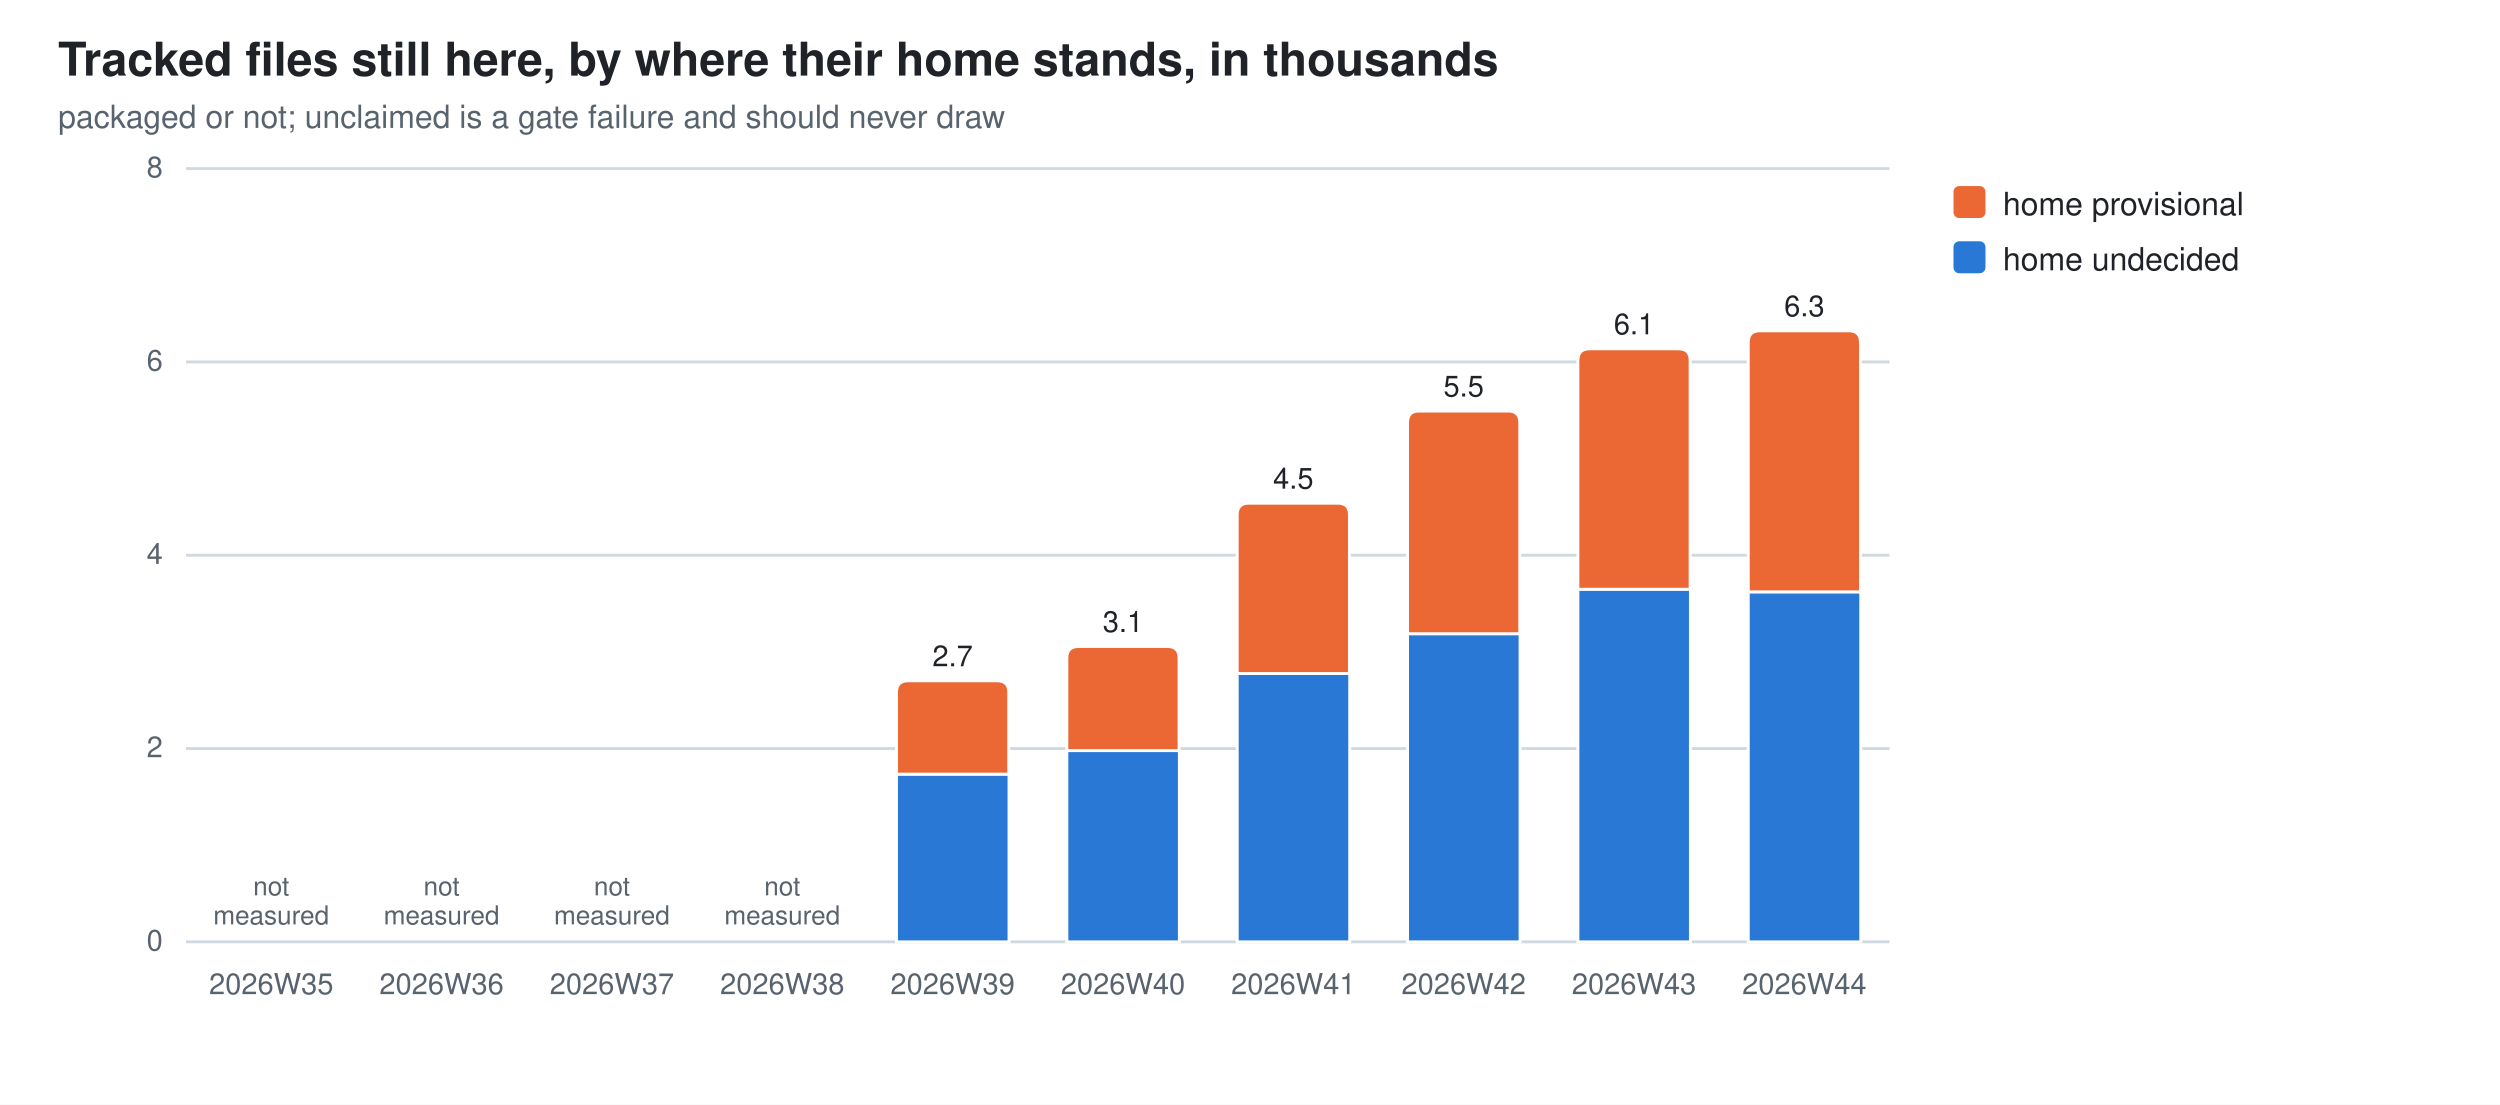
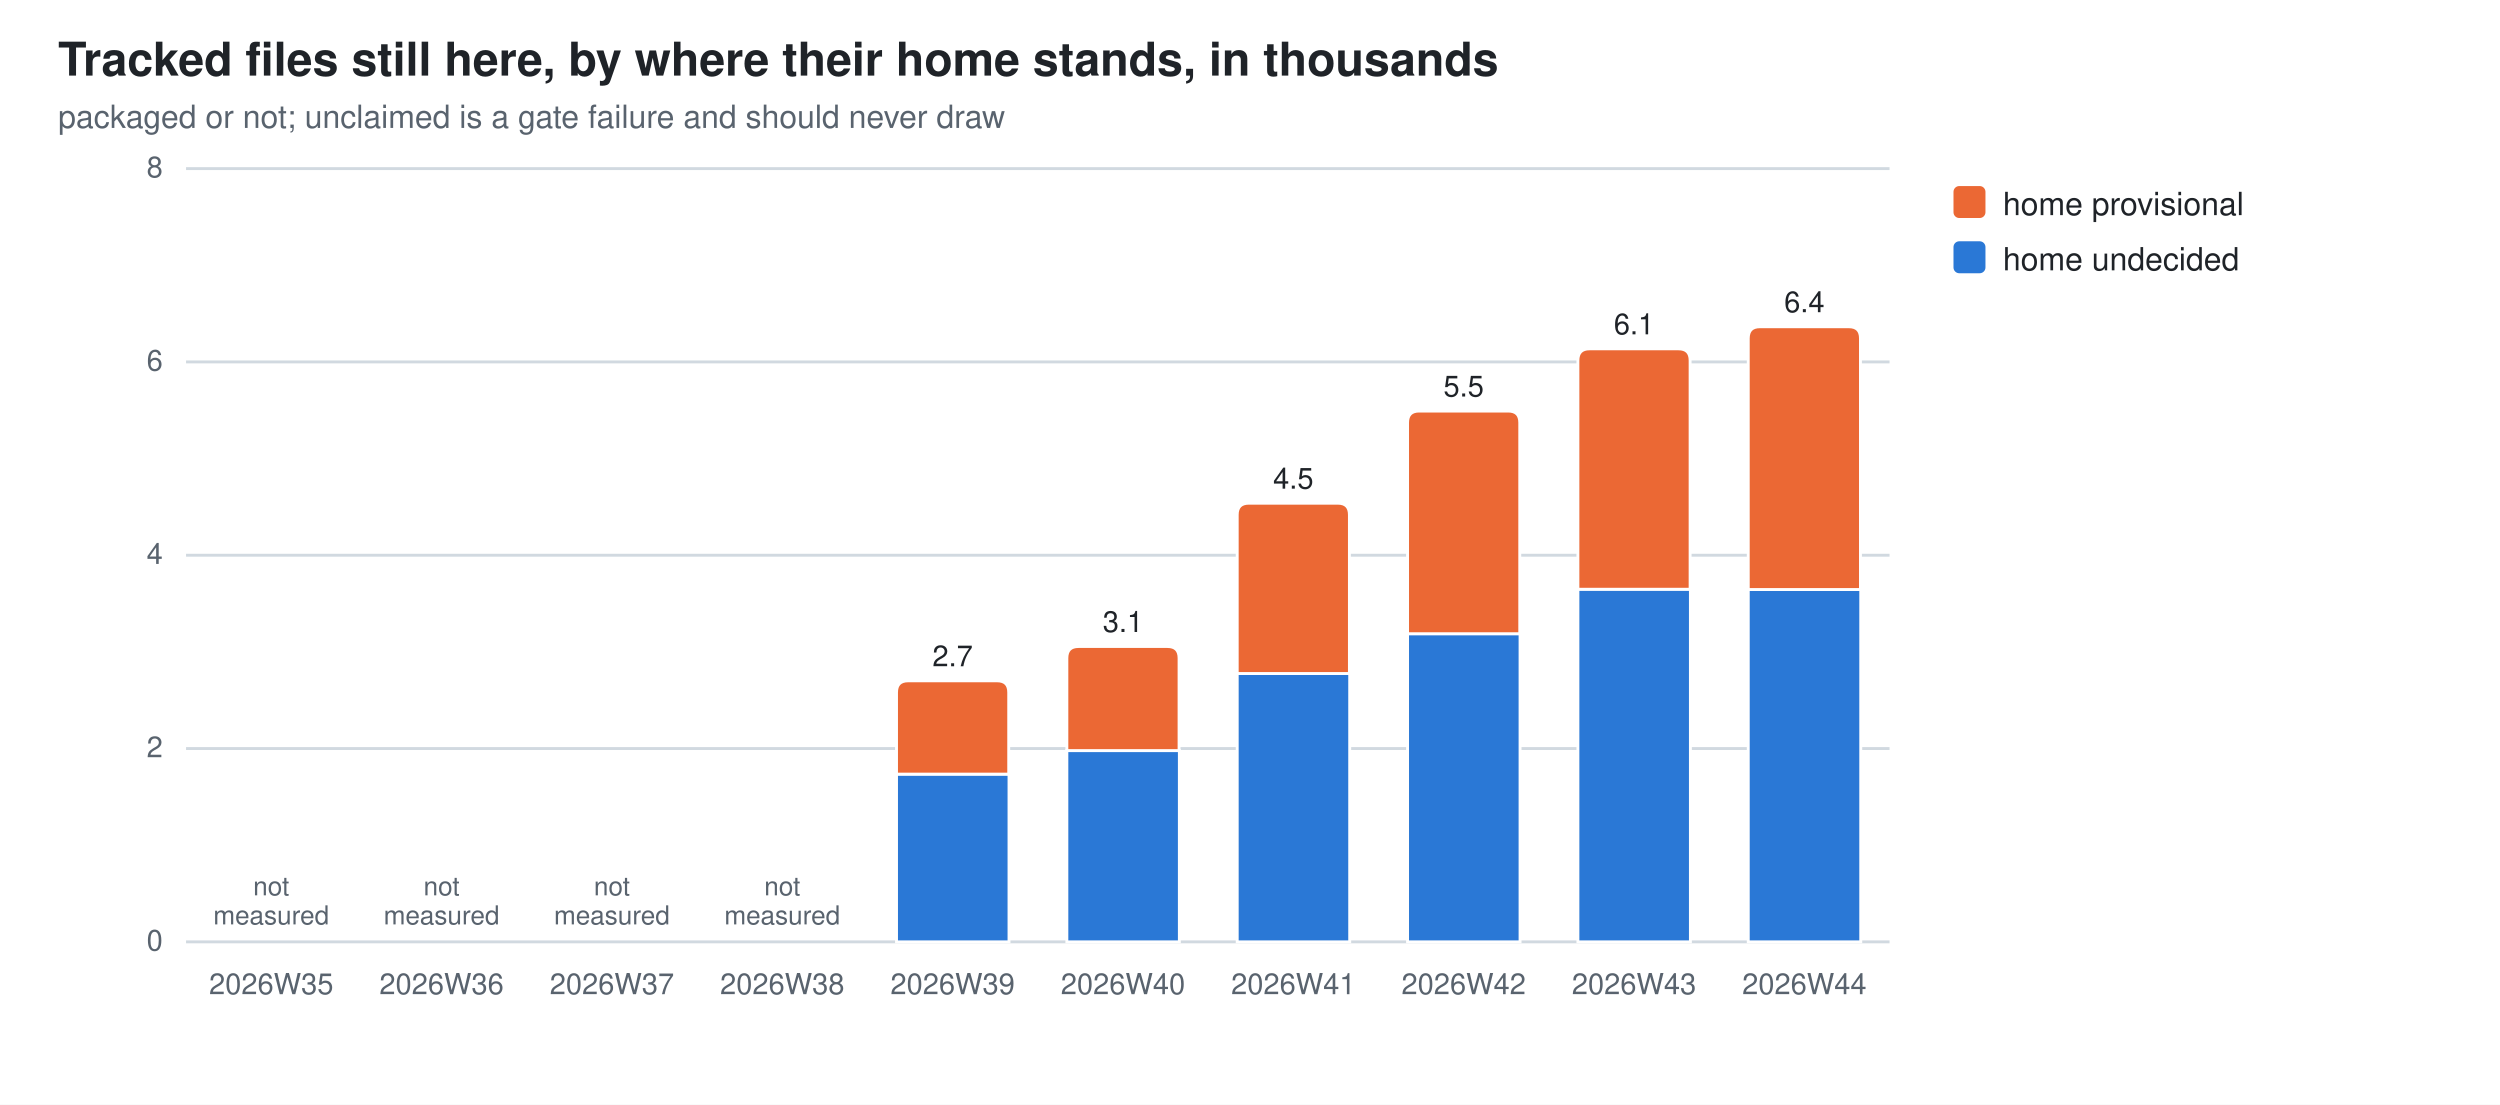
<svg xmlns="http://www.w3.org/2000/svg" width="860" height="380" viewBox="0 0 860 380" role="img" aria-label="Tracked files still here, by where their home stands, in thousands">
  <style>
  .bg{fill:#ffffff} .fg{fill:#1f2328} .mut{fill:#59636e} .grid{stroke:#d1d9e0}
  .seg{stroke:#ffffff;stroke-width:1}
  .val{paint-order:stroke;stroke:#ffffff;stroke-width:3px;stroke-linejoin:round}
  .s0{fill:#2a78d6}  .s1{fill:#eb6834}
  @media (prefers-color-scheme: dark){
    .bg{fill:#0d1117} .fg{fill:#e6edf3} .mut{fill:#9198a1} .grid{stroke:#30363d}
    .seg{stroke:#0d1117} .val{stroke:#0d1117} .s0{fill:#3987e5} .s1{fill:#d95926}}
  text{font-family:-apple-system,BlinkMacSystemFont,"Segoe UI",Helvetica,Arial,sans-serif}
</style>
  <rect class="bg" width="860" height="380" />
  <text class="fg" x="20" y="26" font-size="16" font-weight="600">Tracked files still here, by where their home stands, in thousands</text>
  <text class="mut" x="20" y="44" font-size="11">packaged or not; unclaimed is a gate failure and should never draw</text>
  <line class="grid" x1="64" y1="324.0" x2="650.0" y2="324.0" stroke-width="1" />
  <text class="mut" x="56" y="327.0" font-size="10" text-anchor="end">0</text>
  <line class="grid" x1="64" y1="257.5" x2="650.0" y2="257.5" stroke-width="1" />
  <text class="mut" x="56" y="260.5" font-size="10" text-anchor="end">2</text>
  <line class="grid" x1="64" y1="191.0" x2="650.0" y2="191.0" stroke-width="1" />
  <text class="mut" x="56" y="194.0" font-size="10" text-anchor="end">4</text>
  <line class="grid" x1="64" y1="124.5" x2="650.0" y2="124.5" stroke-width="1" />
  <text class="mut" x="56" y="127.5" font-size="10" text-anchor="end">6</text>
  <line class="grid" x1="64" y1="58.0" x2="650.0" y2="58.0" stroke-width="1" />
  <text class="mut" x="56" y="61.0" font-size="10" text-anchor="end">8</text>
  <text class="mut" x="93.3" y="342" font-size="10" text-anchor="middle">2026W35</text>
  <text class="mut" x="93.3" y="308.0" font-size="9" text-anchor="middle">not<tspan x="93.3" dy="10">measured</tspan>
  </text>
  <text class="mut" x="151.9" y="342" font-size="10" text-anchor="middle">2026W36</text>
  <text class="mut" x="151.9" y="308.0" font-size="9" text-anchor="middle">not<tspan x="151.9" dy="10">measured</tspan>
  </text>
  <text class="mut" x="210.5" y="342" font-size="10" text-anchor="middle">2026W37</text>
  <text class="mut" x="210.5" y="308.0" font-size="9" text-anchor="middle">not<tspan x="210.5" dy="10">measured</tspan>
  </text>
  <text class="mut" x="269.1" y="342" font-size="10" text-anchor="middle">2026W38</text>
  <text class="mut" x="269.1" y="308.0" font-size="9" text-anchor="middle">not<tspan x="269.1" dy="10">measured</tspan>
  </text>
  <rect class="seg s0" x="308.4" y="266.3" width="38.7" height="57.7" />
  <path class="seg s1" d="M308.4,266.3 V238.2 Q308.4,234.2 312.4,234.2 H343.0 Q347.0,234.2 347.0,238.2 V266.3 Z" />
  <text class="mut" x="327.7" y="342" font-size="10" text-anchor="middle">2026W39</text>
  <text class="fg val" x="327.7" y="229.2" font-size="10" text-anchor="middle">2.7</text>
  <rect class="seg s0" x="367.0" y="258.2" width="38.7" height="65.8" />
  <path class="seg s1" d="M367.0,258.2 V226.4 Q367.0,222.4 371.0,222.4 H401.6 Q405.6,222.4 405.6,226.4 V258.2 Z" />
  <text class="mut" x="386.3" y="342" font-size="10" text-anchor="middle">2026W40</text>
  <text class="fg val" x="386.3" y="217.4" font-size="10" text-anchor="middle">3.1</text>
  <rect class="seg s0" x="425.6" y="231.7" width="38.7" height="92.3" />
  <path class="seg s1" d="M425.6,231.7 V177.1 Q425.6,173.1 429.6,173.1 H460.2 Q464.2,173.1 464.2,177.1 V231.7 Z" />
  <text class="mut" x="444.9" y="342" font-size="10" text-anchor="middle">2026W41</text>
  <text class="fg val" x="444.9" y="168.1" font-size="10" text-anchor="middle">4.5</text>
  <rect class="seg s0" x="484.2" y="218.0" width="38.7" height="106.0" />
  <path class="seg s1" d="M484.2,218.0 V145.4 Q484.2,141.4 488.2,141.4 H518.8 Q522.8,141.4 522.8,145.4 V218.0 Z" />
  <text class="mut" x="503.5" y="342" font-size="10" text-anchor="middle">2026W42</text>
  <text class="fg val" x="503.5" y="136.4" font-size="10" text-anchor="middle">5.5</text>
  <rect class="seg s0" x="542.8" y="202.7" width="38.7" height="121.3" />
  <path class="seg s1" d="M542.8,202.7 V124.0 Q542.8,120.0 546.8,120.0 H577.4 Q581.4,120.0 581.4,124.0 V202.7 Z" />
  <text class="mut" x="562.1" y="342" font-size="10" text-anchor="middle">2026W43</text>
  <text class="fg val" x="562.1" y="115.0" font-size="10" text-anchor="middle">6.1</text>
-   <rect class="seg s0" x="601.4" y="203.6" width="38.7" height="120.4" />
-   <path class="seg s1" d="M601.4,203.6 V117.8 Q601.4,113.8 605.4,113.8 H636.0 Q640.0,113.8 640.0,117.8 V203.6 Z" />
+   <rect class="seg s0" x="601.4" y="202.8" width="38.7" height="121.2" />
+   <path class="seg s1" d="M601.4,202.8 V116.4 Q601.4,112.4 605.4,112.4 H636.0 Q640.0,112.4 640.0,116.4 V202.8 Z" />
  <text class="mut" x="620.7" y="342" font-size="10" text-anchor="middle">2026W44</text>
-   <text class="fg val" x="620.7" y="108.8" font-size="10" text-anchor="middle">6.3</text>
+   <text class="fg val" x="620.7" y="107.4" font-size="10" text-anchor="middle">6.4</text>
  <rect class="s1" x="672" y="64" width="11" height="11" rx="2" />
  <text class="fg" y="74" font-size="11">
    <tspan x="689" dy="0">home provisional</tspan>
  </text>
  <rect class="s0" x="672" y="83" width="11" height="11" rx="2" />
  <text class="fg" y="93" font-size="11">
    <tspan x="689" dy="0">home undecided</tspan>
  </text>
</svg>
